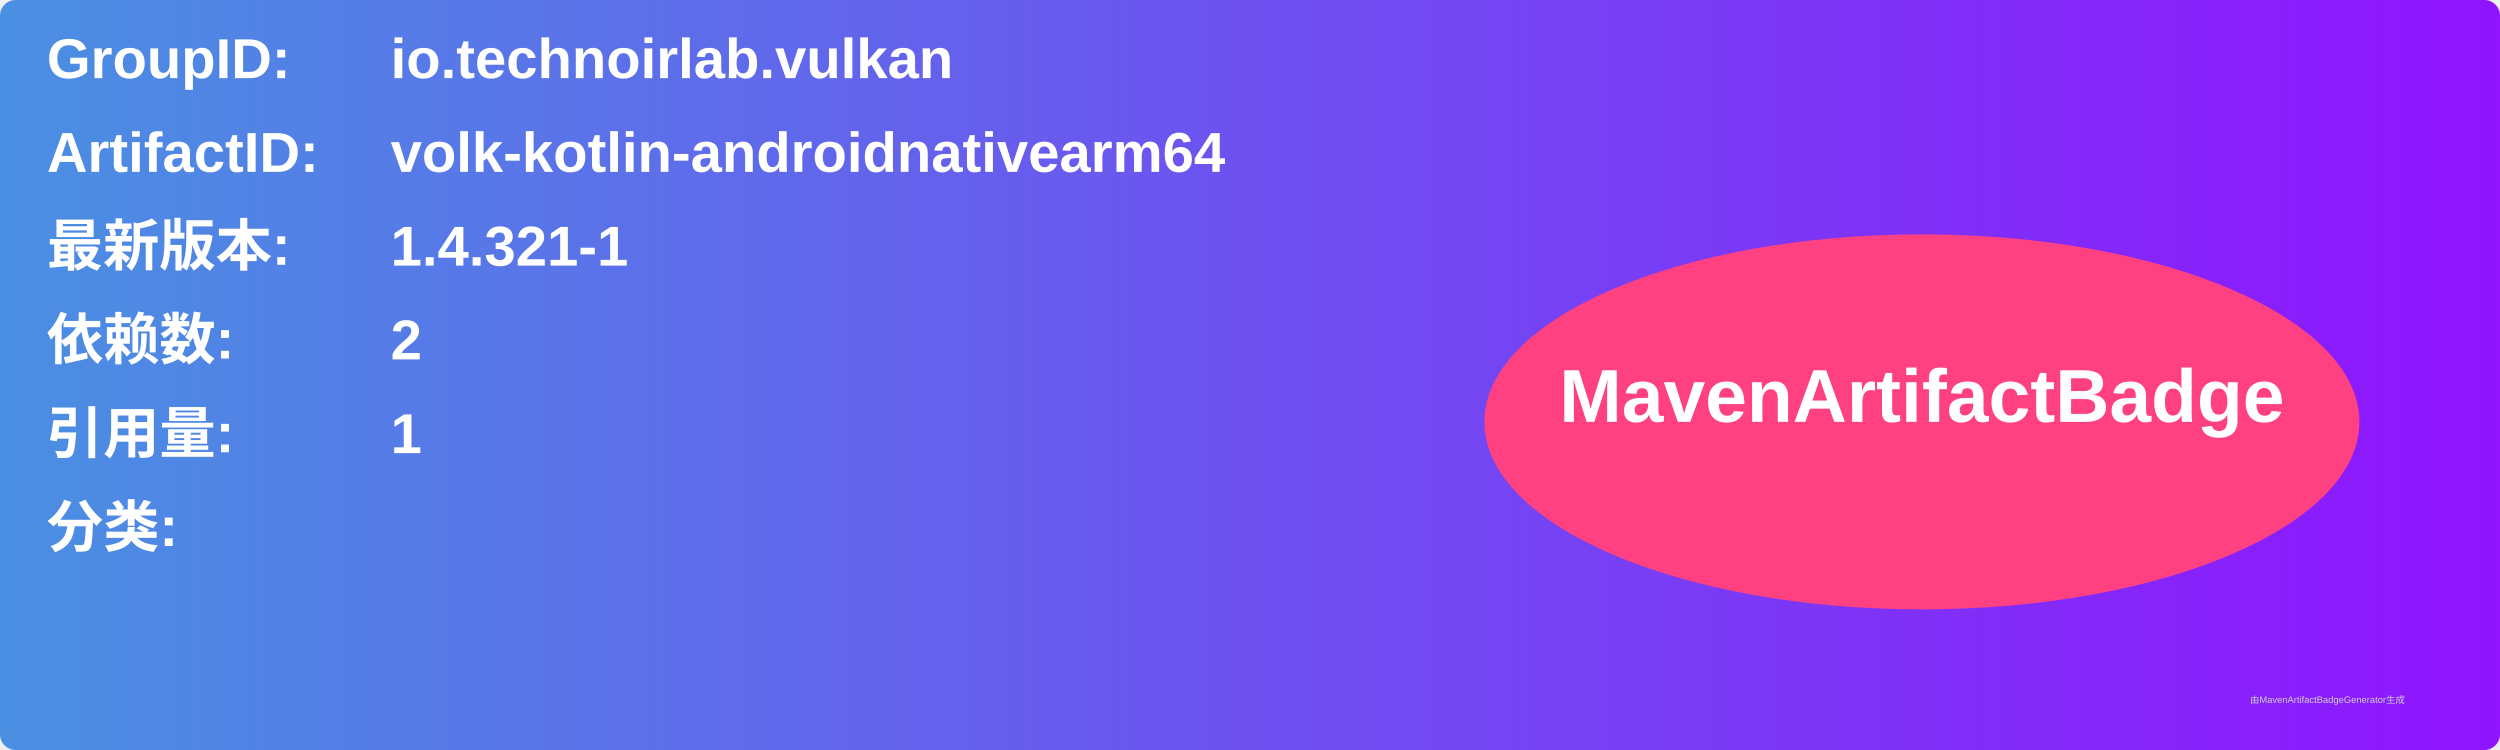
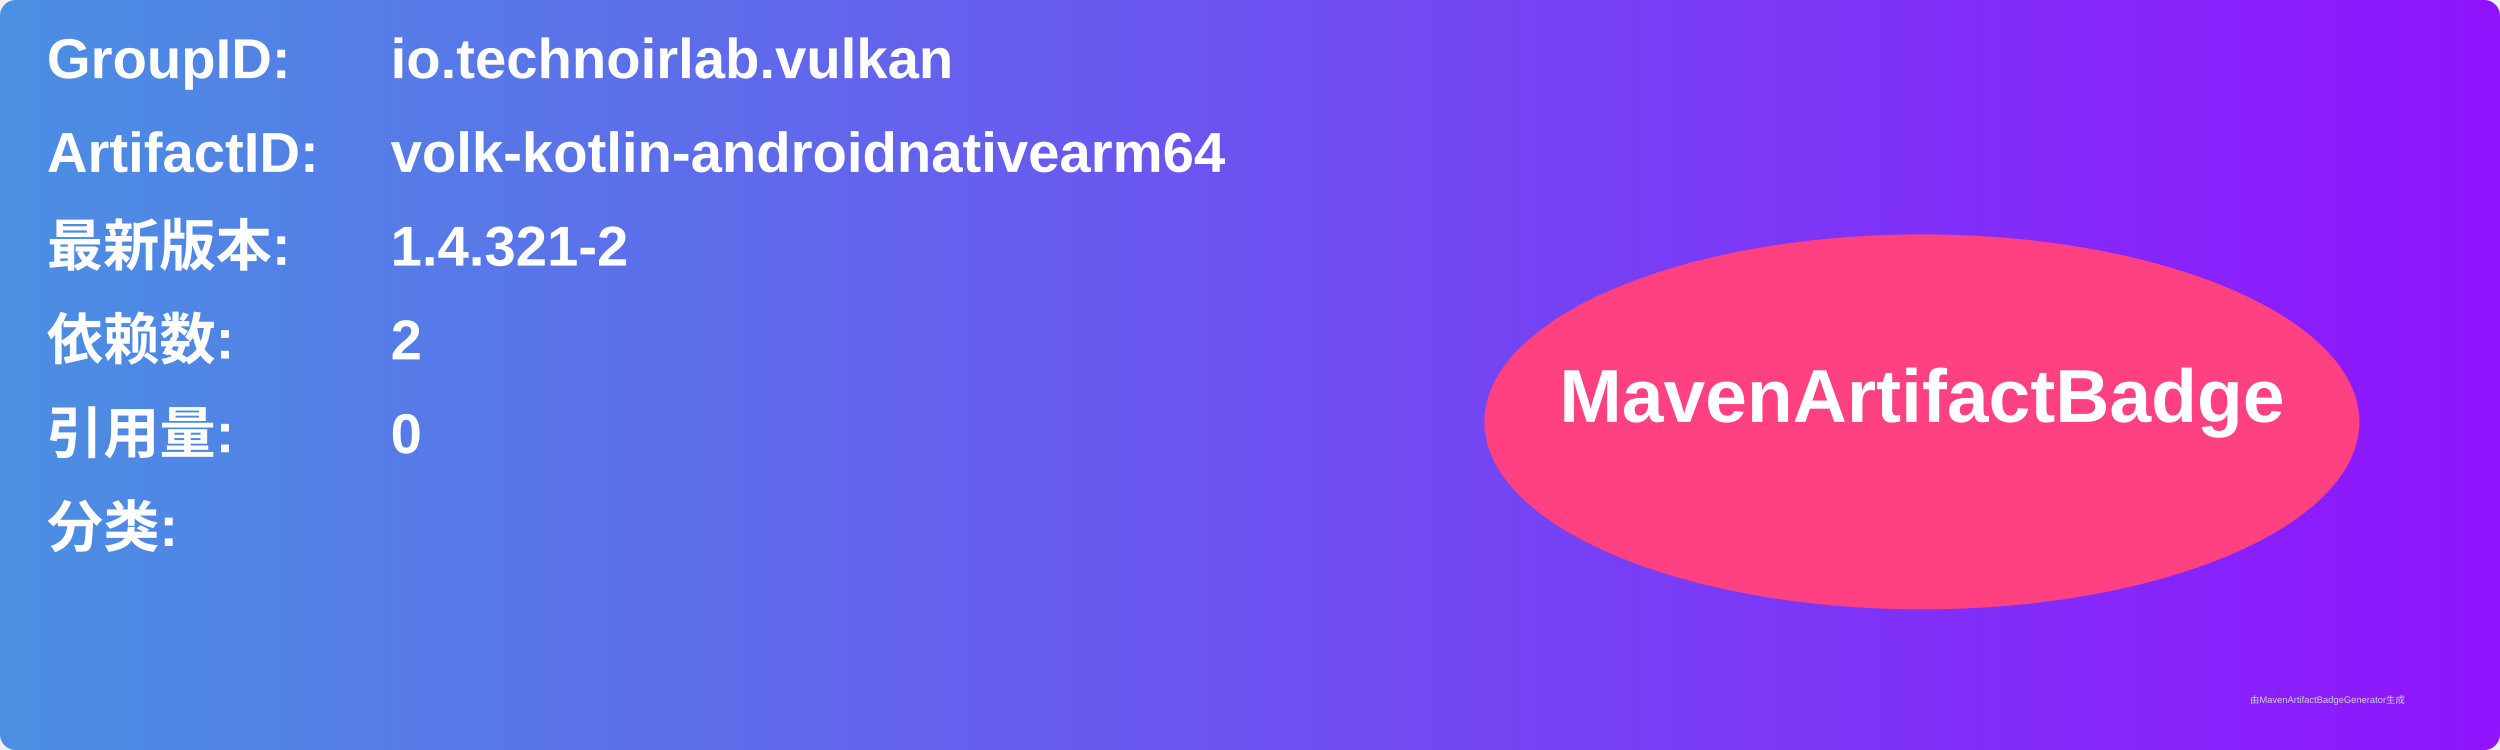
<svg xmlns="http://www.w3.org/2000/svg" width="800" height="240" viewBox="0 0 800 240">
  <linearGradient id="grad" x1="0%" y1="0%" x2="100%" y2="0%">
    <stop offset="0%" stop-color="#4a90e2" />
    <stop offset="100%" stop-color="#9013fe" />
  </linearGradient>
  <rect width="100%" height="100%" rx="5" ry="5" fill="url(#grad)" />
  <g transform="translate(15, 15)">
    <text x="0" y="10" font-family="Arial" font-size="18" fill="white" font-weight="bold" width="260">GroupID:</text>
    <text x="110" y="10" font-family="Arial" font-size="18" fill="white" font-weight="bold" width="460">io.technoirlab.vulkan</text>
    <text x="0" y="40" font-family="Arial" font-size="18" fill="white" font-weight="bold" width="260">ArtifactID:</text>
    <text x="110" y="40" font-family="Arial" font-size="18" fill="white" font-weight="bold" width="460">volk-kotlin-androidnativearm64</text>
    <text x="0" y="70" font-family="Arial" font-size="18" fill="white" font-weight="bold">最新版本:</text>
    <text x="110" y="70" font-family="Arial" font-size="18" fill="white" font-weight="bold">
-       <tspan font-weight="bold">1.4.321-1</tspan>
+       <tspan font-weight="bold">1.4.321-2</tspan>
    </text>
    <text x="0" y="100" font-family="Arial" font-size="18" fill="white" font-weight="bold">依赖数: </text>
    <text x="110" y="100" font-family="Arial" font-size="18" fill="white">
      <tspan font-weight="bold">2</tspan>
    </text>
    <text x="0" y="130" font-family="Arial" font-size="18" fill="white" font-weight="bold">引用量: </text>
    <text x="110" y="130" font-family="Arial" font-size="18" fill="white">
-       <tspan font-weight="bold">1</tspan>
+       <tspan font-weight="bold">0</tspan>
    </text>
    <text x="0" y="160" font-family="Arial" font-size="18" fill="white" font-weight="bold">分类:</text>
    <text x="10" y="190" font-family="Arial" font-size="10" fill="white">
      <tspan font-weight="bold" />
    </text>
    <ellipse cx="600" cy="120" rx="140" ry="60" fill="#ff4081" />
    <text x="600" y="120" text-anchor="middle" font-family="Arial" font-size="24" fill="white" font-weight="bold">MavenArtifactBadge</text>
  </g>
  <text x="720" y="225" font-family="Arial" font-size="3" fill="#d0d0d0">由MavenArtifactBadgeGenerator生成</text>
</svg>
